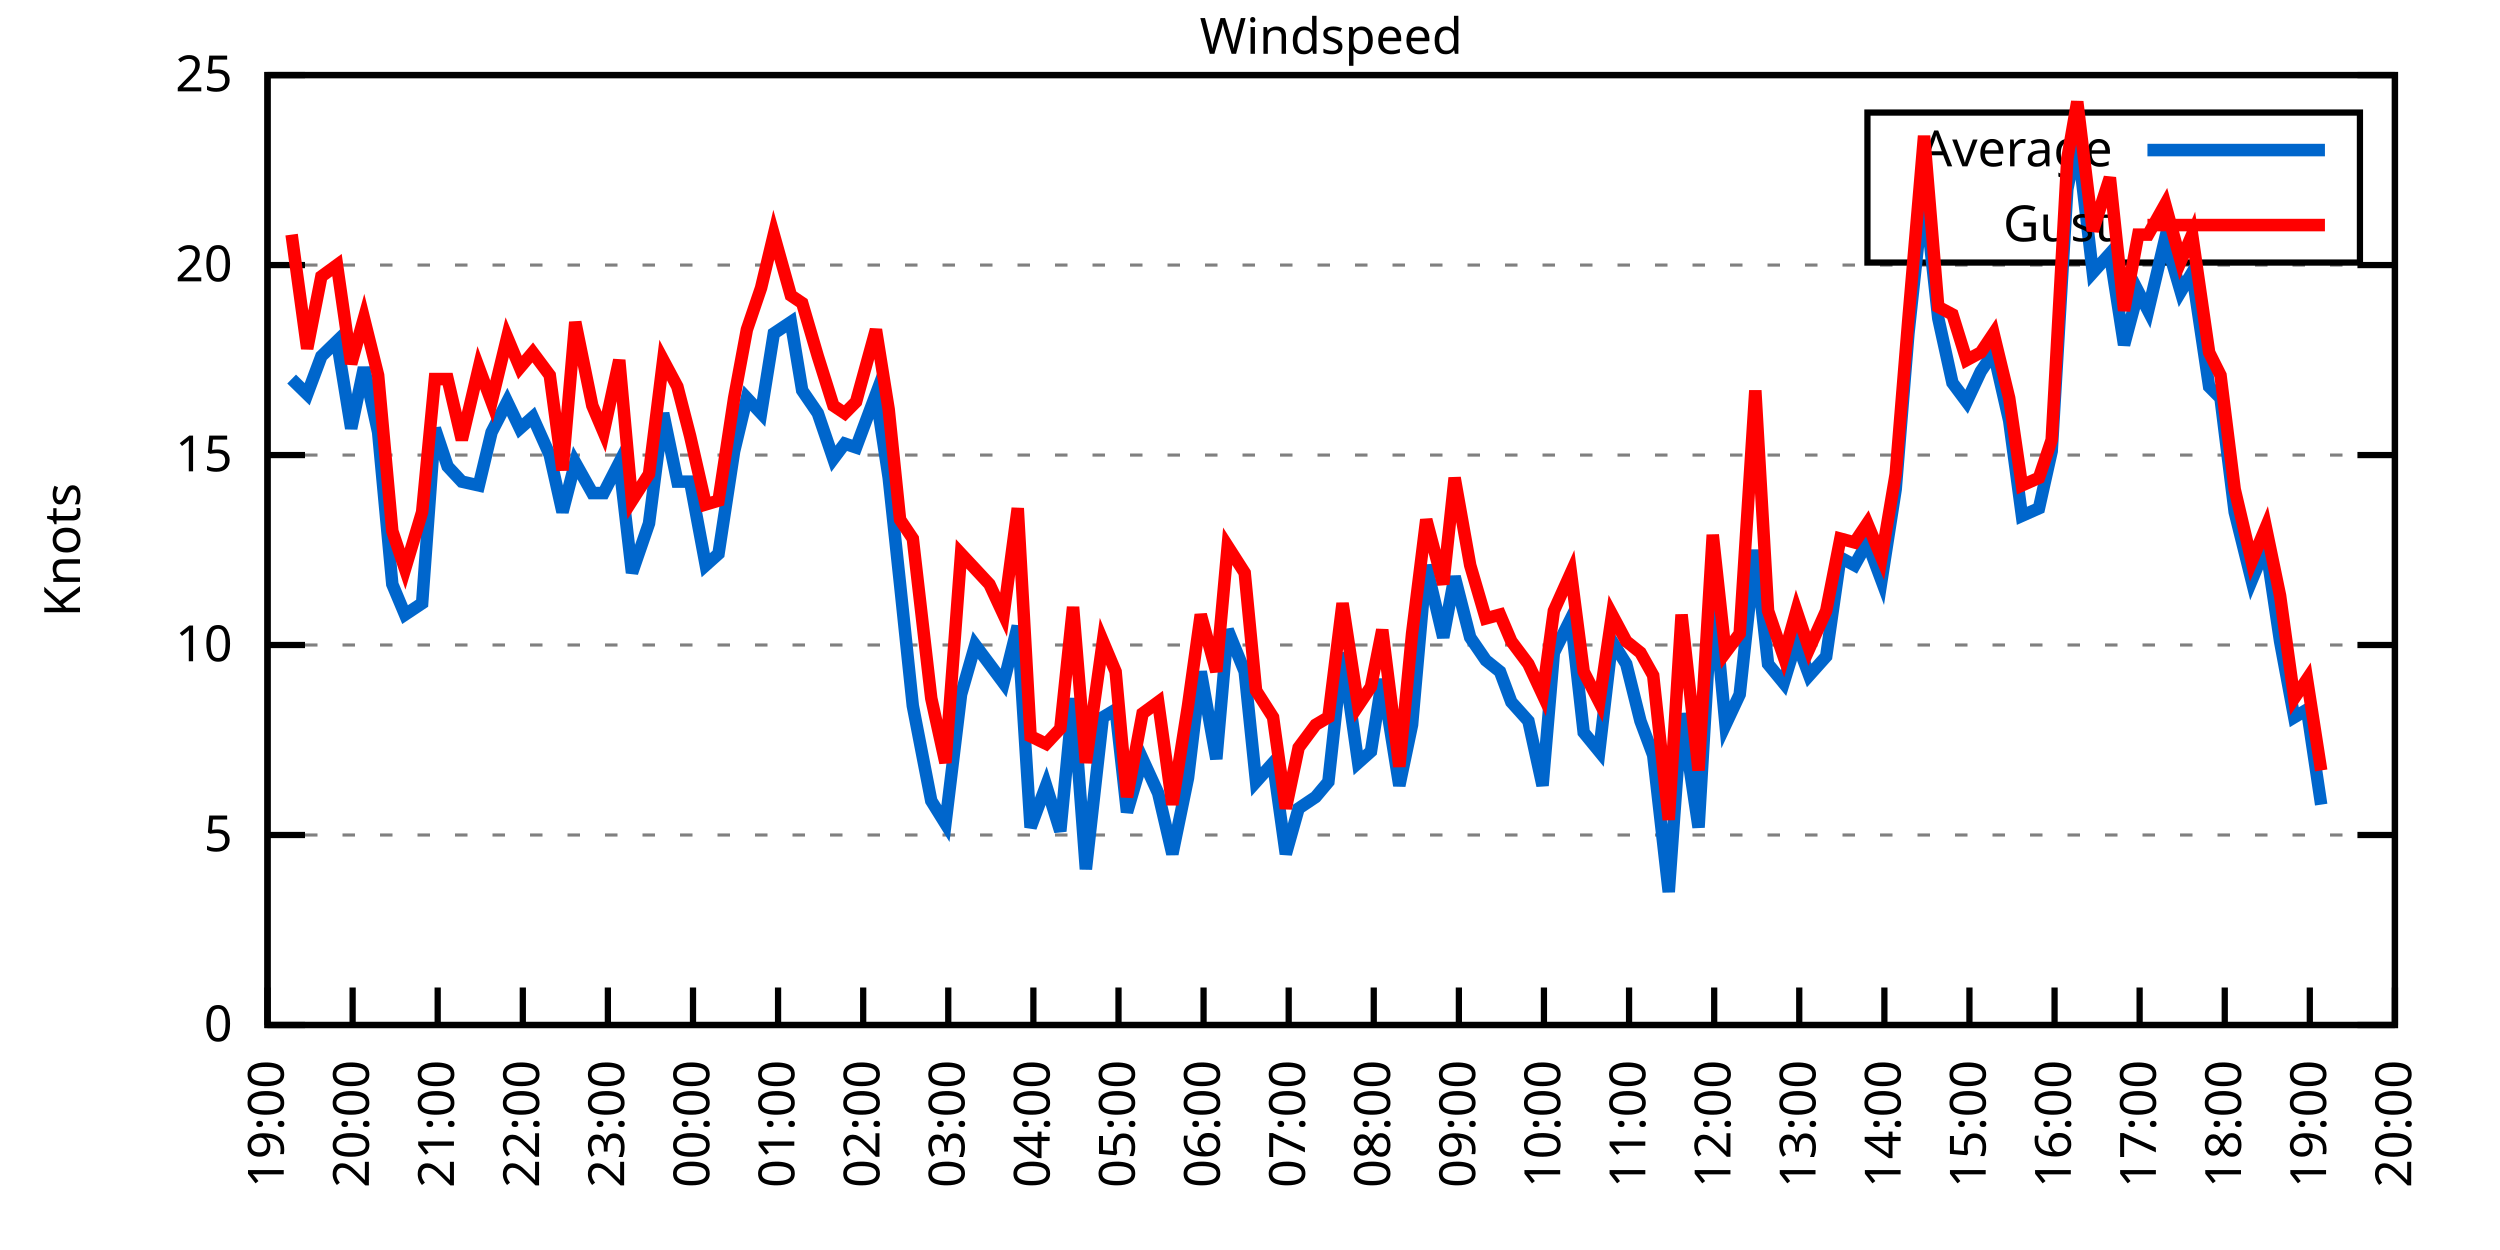
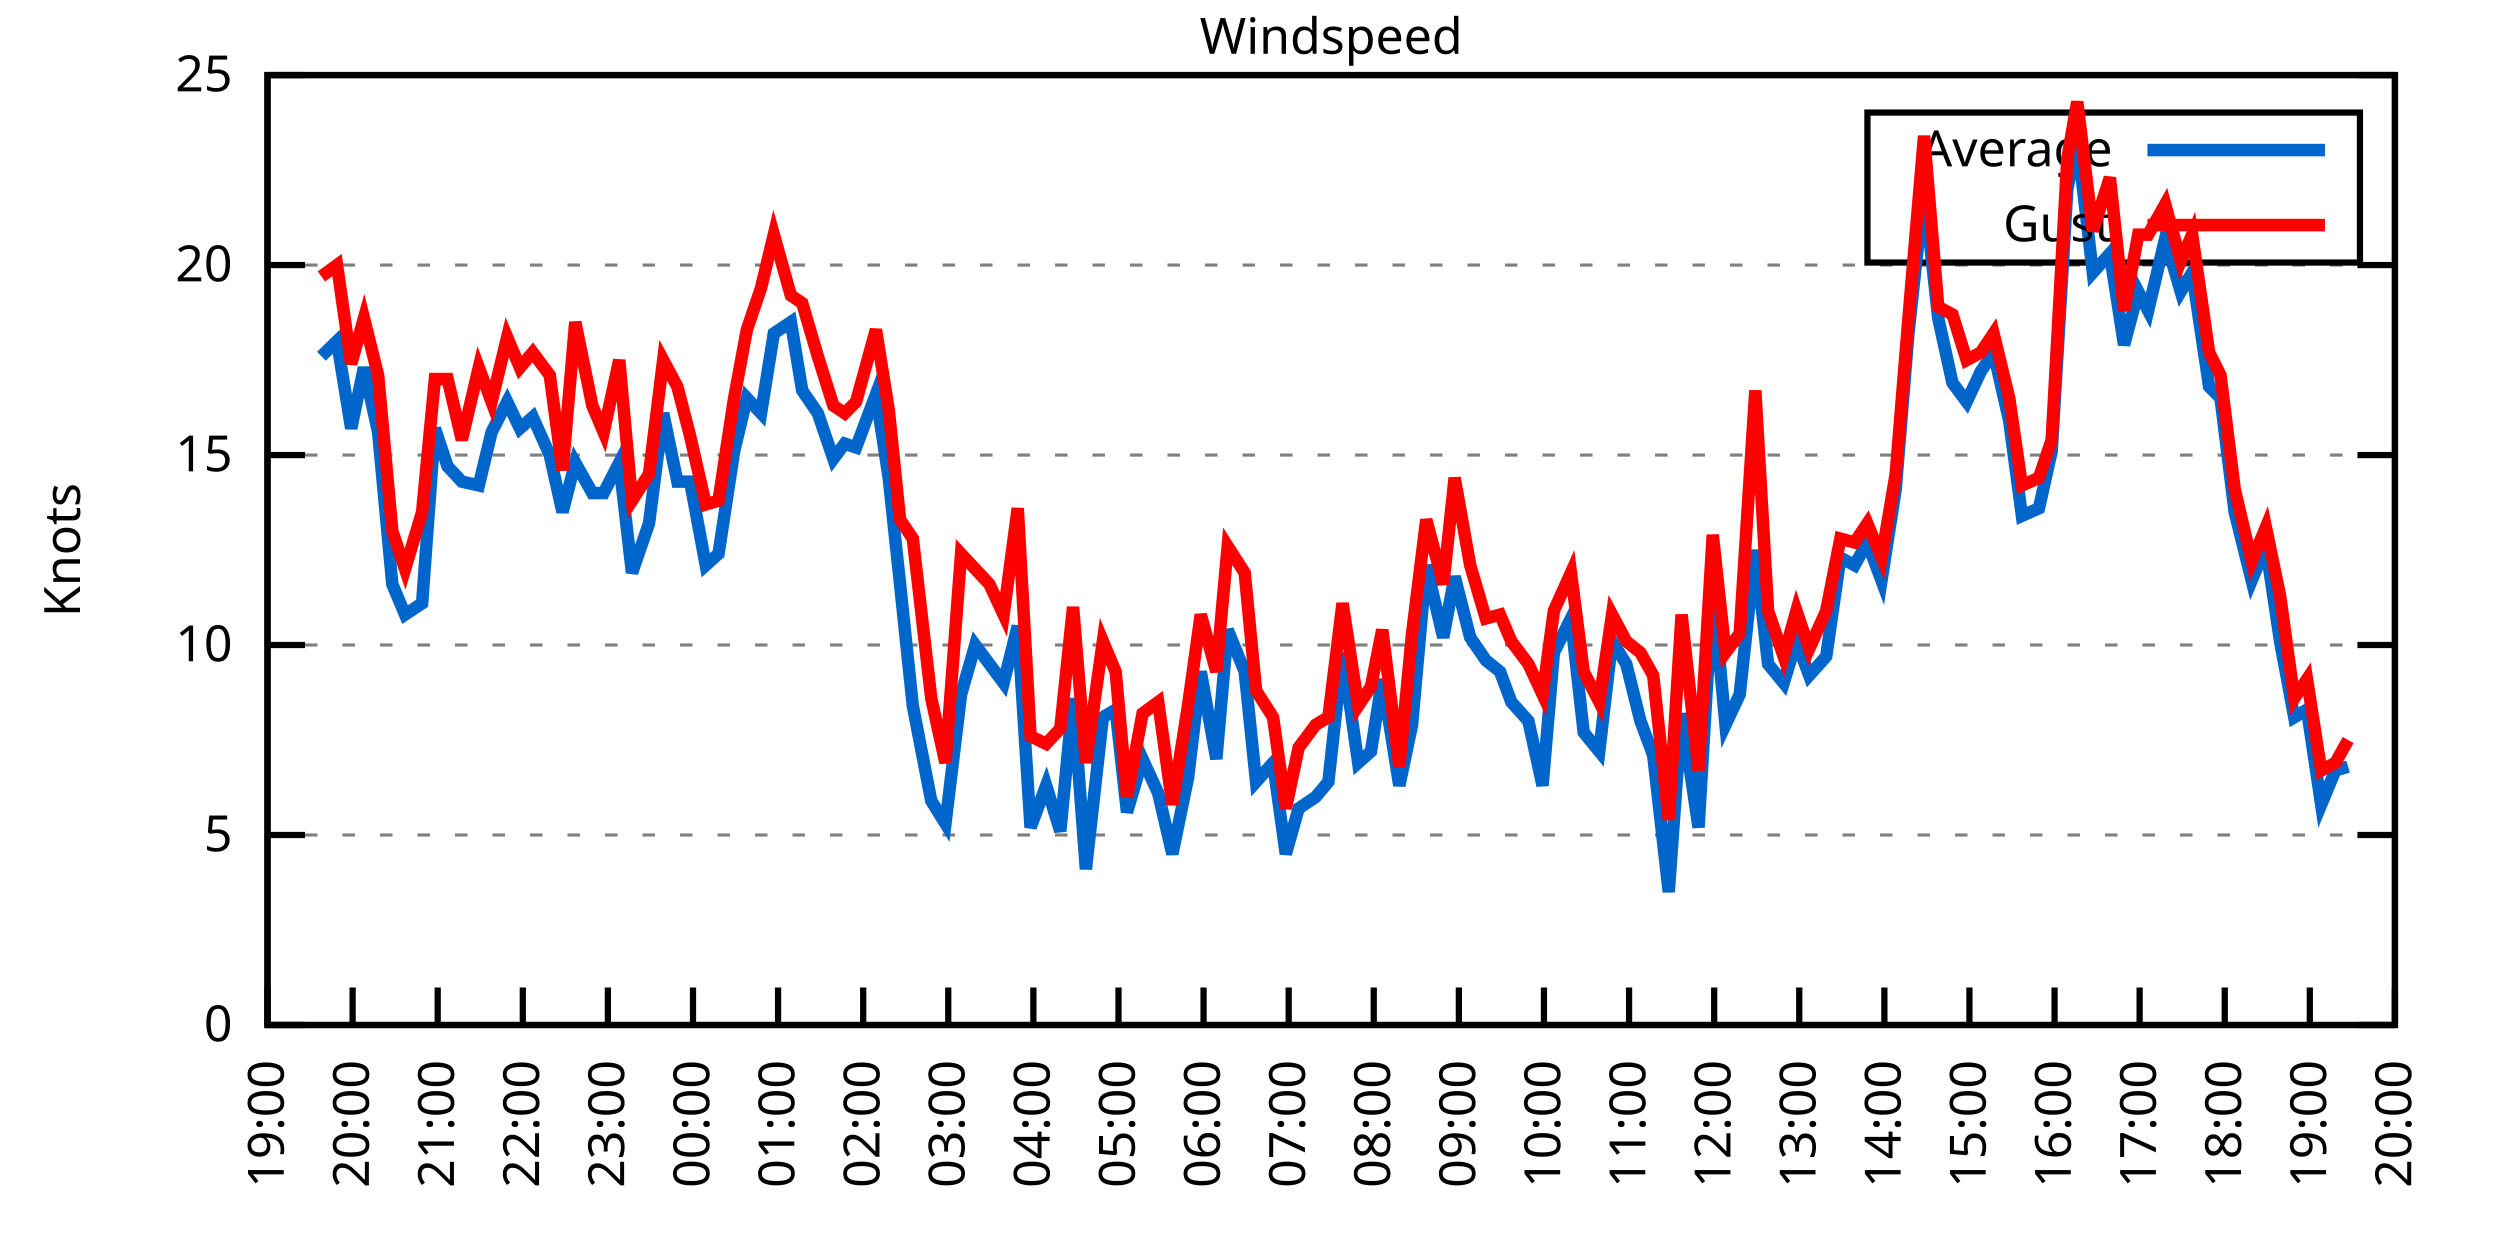
<svg xmlns="http://www.w3.org/2000/svg" xmlns:xlink="http://www.w3.org/1999/xlink" width="400" height="200" viewBox="0 0 400 200">
  <g id="gnuplot_canvas">
    <rect x="0" y="0" width="400" height="200" fill="none" />
    <defs>
      <circle id="gpDot" r="0.5" stroke-width="0.5" stroke="currentColor" />
      <path id="gpPt0" stroke-width="0.333" stroke="currentColor" d="M-1,0 h2 M0,-1 v2" />
      <path id="gpPt1" stroke-width="0.333" stroke="currentColor" d="M-1,-1 L1,1 M1,-1 L-1,1" />
      <path id="gpPt2" stroke-width="0.333" stroke="currentColor" d="M-1,0 L1,0 M0,-1 L0,1 M-1,-1 L1,1 M-1,1 L1,-1" />
      <rect id="gpPt3" stroke-width="0.333" stroke="currentColor" x="-1" y="-1" width="2" height="2" />
      <rect id="gpPt4" stroke-width="0.333" stroke="currentColor" fill="currentColor" x="-1" y="-1" width="2" height="2" />
      <circle id="gpPt5" stroke-width="0.333" stroke="currentColor" cx="0" cy="0" r="1" />
      <use xlink:href="#gpPt5" id="gpPt6" fill="currentColor" stroke="none" />
      <path id="gpPt7" stroke-width="0.333" stroke="currentColor" d="M0,-1.33 L-1.33,0.67 L1.33,0.67 z" />
      <use xlink:href="#gpPt7" id="gpPt8" fill="currentColor" stroke="none" />
      <use xlink:href="#gpPt7" id="gpPt9" stroke="currentColor" transform="rotate(180)" />
      <use xlink:href="#gpPt9" id="gpPt10" fill="currentColor" stroke="none" />
      <use xlink:href="#gpPt3" id="gpPt11" stroke="currentColor" transform="rotate(45)" />
      <use xlink:href="#gpPt11" id="gpPt12" fill="currentColor" stroke="none" />
      <path id="gpPt13" stroke-width="0.333" stroke="currentColor" d="M0,1.330 L1.265,0.411 L0.782,-1.067 L-0.782,-1.076 L-1.265,0.411 z" />
      <use xlink:href="#gpPt13" id="gpPt14" fill="currentColor" stroke="none" />
      <filter id="textbox" filterUnits="objectBoundingBox" x="0" y="0" height="1" width="1">
        <feFlood flood-color="white" flood-opacity="1" result="bgnd" />
        <feComposite in="SourceGraphic" in2="bgnd" operator="atop" />
      </filter>
      <filter id="greybox" filterUnits="objectBoundingBox" x="0" y="0" height="1" width="1">
        <feFlood flood-color="lightgrey" flood-opacity="1" result="grey" />
        <feComposite in="SourceGraphic" in2="grey" operator="atop" />
      </filter>
    </defs>
    <g fill="none" color="white" stroke="currentColor" stroke-width="1.00" stroke-linecap="butt" stroke-linejoin="miter">
</g>
    <g fill="none" color="black" stroke="currentColor" stroke-width="1.00" stroke-linecap="butt" stroke-linejoin="miter">
      <g stroke="none" shape-rendering="crispEdges">
        <polygon fill="rgb(255, 255, 255)" points="42.80,164.00 383.18,164.00 383.18,12.02 42.80,12.02 " />
      </g>
    </g>
    <g fill="none" color="black" stroke="currentColor" stroke-width="1.00" stroke-linecap="butt" stroke-linejoin="miter">
</g>
    <g fill="none" color="black" stroke="black" stroke-width="0.50" stroke-linecap="butt" stroke-linejoin="miter">
</g>
    <g fill="none" color="gray" stroke="currentColor" stroke-width="0.50" stroke-linecap="butt" stroke-linejoin="miter">
      <path stroke="gray" stroke-dasharray="2,4" class="gridline" d="M42.80,164.00 L383.19,164.00  " />
    </g>
    <g fill="none" color="gray" stroke="gray" stroke-width="1.00" stroke-linecap="butt" stroke-linejoin="miter">
</g>
    <g fill="none" color="black" stroke="currentColor" stroke-width="1.00" stroke-linecap="butt" stroke-linejoin="miter">
      <path stroke="black" d="M42.80,164.00 L48.80,164.00 M383.19,164.00 L377.19,164.00  " />
      <g transform="translate(37.20,166.60)" stroke="none" fill="black" font-family="Sans" font-size="8.00" text-anchor="end">
        <text>
          <tspan font-family="Sans"> 0</tspan>
        </text>
      </g>
    </g>
    <g fill="none" color="black" stroke="currentColor" stroke-width="1.00" stroke-linecap="butt" stroke-linejoin="miter">
</g>
    <g fill="none" color="black" stroke="black" stroke-width="0.50" stroke-linecap="butt" stroke-linejoin="miter">
</g>
    <g fill="none" color="gray" stroke="currentColor" stroke-width="0.50" stroke-linecap="butt" stroke-linejoin="miter">
      <path stroke="gray" stroke-dasharray="2,4" class="gridline" d="M42.80,133.60 L383.19,133.60  " />
    </g>
    <g fill="none" color="gray" stroke="gray" stroke-width="1.00" stroke-linecap="butt" stroke-linejoin="miter">
</g>
    <g fill="none" color="black" stroke="currentColor" stroke-width="1.00" stroke-linecap="butt" stroke-linejoin="miter">
      <path stroke="black" d="M42.80,133.60 L48.80,133.60 M383.19,133.60 L377.19,133.60  " />
      <g transform="translate(37.20,136.20)" stroke="none" fill="black" font-family="Sans" font-size="8.00" text-anchor="end">
        <text>
          <tspan font-family="Sans"> 5</tspan>
        </text>
      </g>
    </g>
    <g fill="none" color="black" stroke="currentColor" stroke-width="1.00" stroke-linecap="butt" stroke-linejoin="miter">
</g>
    <g fill="none" color="black" stroke="black" stroke-width="0.50" stroke-linecap="butt" stroke-linejoin="miter">
</g>
    <g fill="none" color="gray" stroke="currentColor" stroke-width="0.50" stroke-linecap="butt" stroke-linejoin="miter">
      <path stroke="gray" stroke-dasharray="2,4" class="gridline" d="M42.80,103.20 L383.19,103.20  " />
    </g>
    <g fill="none" color="gray" stroke="gray" stroke-width="1.00" stroke-linecap="butt" stroke-linejoin="miter">
</g>
    <g fill="none" color="black" stroke="currentColor" stroke-width="1.00" stroke-linecap="butt" stroke-linejoin="miter">
      <path stroke="black" d="M42.80,103.20 L48.80,103.20 M383.19,103.20 L377.19,103.20  " />
      <g transform="translate(37.20,105.80)" stroke="none" fill="black" font-family="Sans" font-size="8.00" text-anchor="end">
        <text>
          <tspan font-family="Sans"> 10</tspan>
        </text>
      </g>
    </g>
    <g fill="none" color="black" stroke="currentColor" stroke-width="1.00" stroke-linecap="butt" stroke-linejoin="miter">
</g>
    <g fill="none" color="black" stroke="black" stroke-width="0.50" stroke-linecap="butt" stroke-linejoin="miter">
</g>
    <g fill="none" color="gray" stroke="currentColor" stroke-width="0.50" stroke-linecap="butt" stroke-linejoin="miter">
      <path stroke="gray" stroke-dasharray="2,4" class="gridline" d="M42.80,72.81 L383.19,72.81  " />
    </g>
    <g fill="none" color="gray" stroke="gray" stroke-width="1.00" stroke-linecap="butt" stroke-linejoin="miter">
</g>
    <g fill="none" color="black" stroke="currentColor" stroke-width="1.00" stroke-linecap="butt" stroke-linejoin="miter">
      <path stroke="black" d="M42.80,72.81 L48.80,72.81 M383.19,72.81 L377.19,72.81  " />
      <g transform="translate(37.20,75.41)" stroke="none" fill="black" font-family="Sans" font-size="8.00" text-anchor="end">
        <text>
          <tspan font-family="Sans"> 15</tspan>
        </text>
      </g>
    </g>
    <g fill="none" color="black" stroke="currentColor" stroke-width="1.00" stroke-linecap="butt" stroke-linejoin="miter">
</g>
    <g fill="none" color="black" stroke="black" stroke-width="0.50" stroke-linecap="butt" stroke-linejoin="miter">
</g>
    <g fill="none" color="gray" stroke="currentColor" stroke-width="0.50" stroke-linecap="butt" stroke-linejoin="miter">
      <path stroke="gray" stroke-dasharray="2,4" class="gridline" d="M42.80,42.41 L383.19,42.41  " />
    </g>
    <g fill="none" color="gray" stroke="gray" stroke-width="1.00" stroke-linecap="butt" stroke-linejoin="miter">
</g>
    <g fill="none" color="black" stroke="currentColor" stroke-width="1.00" stroke-linecap="butt" stroke-linejoin="miter">
      <path stroke="black" d="M42.80,42.41 L48.80,42.41 M383.19,42.41 L377.19,42.41  " />
      <g transform="translate(37.20,45.01)" stroke="none" fill="black" font-family="Sans" font-size="8.00" text-anchor="end">
        <text>
          <tspan font-family="Sans"> 20</tspan>
        </text>
      </g>
    </g>
    <g fill="none" color="black" stroke="currentColor" stroke-width="1.00" stroke-linecap="butt" stroke-linejoin="miter">
</g>
    <g fill="none" color="black" stroke="black" stroke-width="0.50" stroke-linecap="butt" stroke-linejoin="miter">
</g>
    <g fill="none" color="gray" stroke="currentColor" stroke-width="0.50" stroke-linecap="butt" stroke-linejoin="miter">
      <path stroke="gray" stroke-dasharray="2,4" class="gridline" d="M42.80,12.01 L383.19,12.01  " />
    </g>
    <g fill="none" color="gray" stroke="gray" stroke-width="1.00" stroke-linecap="butt" stroke-linejoin="miter">
</g>
    <g fill="none" color="black" stroke="currentColor" stroke-width="1.00" stroke-linecap="butt" stroke-linejoin="miter">
      <path stroke="black" d="M42.80,12.01 L48.80,12.01 M383.19,12.01 L377.19,12.01  " />
      <g transform="translate(37.20,14.61)" stroke="none" fill="black" font-family="Sans" font-size="8.00" text-anchor="end">
        <text>
          <tspan font-family="Sans"> 25</tspan>
        </text>
      </g>
    </g>
    <g fill="none" color="black" stroke="currentColor" stroke-width="1.00" stroke-linecap="butt" stroke-linejoin="miter">
      <path stroke="black" d="M42.80,164.00 L42.80,158.00  " />
      <g transform="translate(45.40,169.60) rotate(270.00)" stroke="none" fill="black" font-family="Sans" font-size="8.00" text-anchor="end">
        <text>
          <tspan font-family="Sans">19:00</tspan>
        </text>
      </g>
    </g>
    <g fill="none" color="black" stroke="currentColor" stroke-width="1.00" stroke-linecap="butt" stroke-linejoin="miter">
      <path stroke="black" d="M56.42,164.00 L56.42,158.00  " />
      <g transform="translate(59.02,169.60) rotate(270.00)" stroke="none" fill="black" font-family="Sans" font-size="8.00" text-anchor="end">
        <text>
          <tspan font-family="Sans">20:00</tspan>
        </text>
      </g>
    </g>
    <g fill="none" color="black" stroke="currentColor" stroke-width="1.00" stroke-linecap="butt" stroke-linejoin="miter">
      <path stroke="black" d="M70.03,164.00 L70.03,158.00  " />
      <g transform="translate(72.63,169.60) rotate(270.00)" stroke="none" fill="black" font-family="Sans" font-size="8.00" text-anchor="end">
        <text>
          <tspan font-family="Sans">21:00</tspan>
        </text>
      </g>
    </g>
    <g fill="none" color="black" stroke="currentColor" stroke-width="1.00" stroke-linecap="butt" stroke-linejoin="miter">
      <path stroke="black" d="M83.65,164.00 L83.65,158.00  " />
      <g transform="translate(86.25,169.60) rotate(270.00)" stroke="none" fill="black" font-family="Sans" font-size="8.00" text-anchor="end">
        <text>
          <tspan font-family="Sans">22:00</tspan>
        </text>
      </g>
    </g>
    <g fill="none" color="black" stroke="currentColor" stroke-width="1.00" stroke-linecap="butt" stroke-linejoin="miter">
      <path stroke="black" d="M97.26,164.00 L97.26,158.00  " />
      <g transform="translate(99.86,169.60) rotate(270.00)" stroke="none" fill="black" font-family="Sans" font-size="8.00" text-anchor="end">
        <text>
          <tspan font-family="Sans">23:00</tspan>
        </text>
      </g>
    </g>
    <g fill="none" color="black" stroke="currentColor" stroke-width="1.00" stroke-linecap="butt" stroke-linejoin="miter">
      <path stroke="black" d="M110.88,164.00 L110.88,158.00  " />
      <g transform="translate(113.48,169.60) rotate(270.00)" stroke="none" fill="black" font-family="Sans" font-size="8.00" text-anchor="end">
        <text>
          <tspan font-family="Sans">00:00</tspan>
        </text>
      </g>
    </g>
    <g fill="none" color="black" stroke="currentColor" stroke-width="1.00" stroke-linecap="butt" stroke-linejoin="miter">
      <path stroke="black" d="M124.49,164.00 L124.49,158.00  " />
      <g transform="translate(127.09,169.60) rotate(270.00)" stroke="none" fill="black" font-family="Sans" font-size="8.00" text-anchor="end">
        <text>
          <tspan font-family="Sans">01:00</tspan>
        </text>
      </g>
    </g>
    <g fill="none" color="black" stroke="currentColor" stroke-width="1.00" stroke-linecap="butt" stroke-linejoin="miter">
      <path stroke="black" d="M138.11,164.00 L138.11,158.00  " />
      <g transform="translate(140.71,169.60) rotate(270.00)" stroke="none" fill="black" font-family="Sans" font-size="8.00" text-anchor="end">
        <text>
          <tspan font-family="Sans">02:00</tspan>
        </text>
      </g>
    </g>
    <g fill="none" color="black" stroke="currentColor" stroke-width="1.00" stroke-linecap="butt" stroke-linejoin="miter">
      <path stroke="black" d="M151.72,164.00 L151.72,158.00  " />
      <g transform="translate(154.32,169.60) rotate(270.00)" stroke="none" fill="black" font-family="Sans" font-size="8.00" text-anchor="end">
        <text>
          <tspan font-family="Sans">03:00</tspan>
        </text>
      </g>
    </g>
    <g fill="none" color="black" stroke="currentColor" stroke-width="1.00" stroke-linecap="butt" stroke-linejoin="miter">
      <path stroke="black" d="M165.34,164.00 L165.34,158.00  " />
      <g transform="translate(167.94,169.60) rotate(270.00)" stroke="none" fill="black" font-family="Sans" font-size="8.00" text-anchor="end">
        <text>
          <tspan font-family="Sans">04:00</tspan>
        </text>
      </g>
    </g>
    <g fill="none" color="black" stroke="currentColor" stroke-width="1.00" stroke-linecap="butt" stroke-linejoin="miter">
      <path stroke="black" d="M178.96,164.00 L178.96,158.00  " />
      <g transform="translate(181.56,169.60) rotate(270.00)" stroke="none" fill="black" font-family="Sans" font-size="8.00" text-anchor="end">
        <text>
          <tspan font-family="Sans">05:00</tspan>
        </text>
      </g>
    </g>
    <g fill="none" color="black" stroke="currentColor" stroke-width="1.00" stroke-linecap="butt" stroke-linejoin="miter">
      <path stroke="black" d="M192.57,164.00 L192.57,158.00  " />
      <g transform="translate(195.17,169.60) rotate(270.00)" stroke="none" fill="black" font-family="Sans" font-size="8.00" text-anchor="end">
        <text>
          <tspan font-family="Sans">06:00</tspan>
        </text>
      </g>
    </g>
    <g fill="none" color="black" stroke="currentColor" stroke-width="1.00" stroke-linecap="butt" stroke-linejoin="miter">
      <path stroke="black" d="M206.19,164.00 L206.19,158.00  " />
      <g transform="translate(208.79,169.60) rotate(270.00)" stroke="none" fill="black" font-family="Sans" font-size="8.00" text-anchor="end">
        <text>
          <tspan font-family="Sans">07:00</tspan>
        </text>
      </g>
    </g>
    <g fill="none" color="black" stroke="currentColor" stroke-width="1.00" stroke-linecap="butt" stroke-linejoin="miter">
      <path stroke="black" d="M219.80,164.00 L219.80,158.00  " />
      <g transform="translate(222.40,169.60) rotate(270.00)" stroke="none" fill="black" font-family="Sans" font-size="8.00" text-anchor="end">
        <text>
          <tspan font-family="Sans">08:00</tspan>
        </text>
      </g>
    </g>
    <g fill="none" color="black" stroke="currentColor" stroke-width="1.00" stroke-linecap="butt" stroke-linejoin="miter">
      <path stroke="black" d="M233.42,164.00 L233.42,158.00  " />
      <g transform="translate(236.02,169.60) rotate(270.00)" stroke="none" fill="black" font-family="Sans" font-size="8.00" text-anchor="end">
        <text>
          <tspan font-family="Sans">09:00</tspan>
        </text>
      </g>
    </g>
    <g fill="none" color="black" stroke="currentColor" stroke-width="1.00" stroke-linecap="butt" stroke-linejoin="miter">
      <path stroke="black" d="M247.03,164.00 L247.03,158.00  " />
      <g transform="translate(249.63,169.60) rotate(270.00)" stroke="none" fill="black" font-family="Sans" font-size="8.00" text-anchor="end">
        <text>
          <tspan font-family="Sans">10:00</tspan>
        </text>
      </g>
    </g>
    <g fill="none" color="black" stroke="currentColor" stroke-width="1.00" stroke-linecap="butt" stroke-linejoin="miter">
      <path stroke="black" d="M260.65,164.00 L260.65,158.00  " />
      <g transform="translate(263.25,169.60) rotate(270.00)" stroke="none" fill="black" font-family="Sans" font-size="8.00" text-anchor="end">
        <text>
          <tspan font-family="Sans">11:00</tspan>
        </text>
      </g>
    </g>
    <g fill="none" color="black" stroke="currentColor" stroke-width="1.00" stroke-linecap="butt" stroke-linejoin="miter">
      <path stroke="black" d="M274.27,164.00 L274.27,158.00  " />
      <g transform="translate(276.87,169.60) rotate(270.00)" stroke="none" fill="black" font-family="Sans" font-size="8.00" text-anchor="end">
        <text>
          <tspan font-family="Sans">12:00</tspan>
        </text>
      </g>
    </g>
    <g fill="none" color="black" stroke="currentColor" stroke-width="1.00" stroke-linecap="butt" stroke-linejoin="miter">
      <path stroke="black" d="M287.88,164.00 L287.88,158.00  " />
      <g transform="translate(290.48,169.60) rotate(270.00)" stroke="none" fill="black" font-family="Sans" font-size="8.00" text-anchor="end">
        <text>
          <tspan font-family="Sans">13:00</tspan>
        </text>
      </g>
    </g>
    <g fill="none" color="black" stroke="currentColor" stroke-width="1.00" stroke-linecap="butt" stroke-linejoin="miter">
      <path stroke="black" d="M301.50,164.00 L301.50,158.00  " />
      <g transform="translate(304.10,169.60) rotate(270.00)" stroke="none" fill="black" font-family="Sans" font-size="8.00" text-anchor="end">
        <text>
          <tspan font-family="Sans">14:00</tspan>
        </text>
      </g>
    </g>
    <g fill="none" color="black" stroke="currentColor" stroke-width="1.00" stroke-linecap="butt" stroke-linejoin="miter">
      <path stroke="black" d="M315.11,164.00 L315.11,158.00  " />
      <g transform="translate(317.71,169.60) rotate(270.00)" stroke="none" fill="black" font-family="Sans" font-size="8.00" text-anchor="end">
        <text>
          <tspan font-family="Sans">15:00</tspan>
        </text>
      </g>
    </g>
    <g fill="none" color="black" stroke="currentColor" stroke-width="1.00" stroke-linecap="butt" stroke-linejoin="miter">
      <path stroke="black" d="M328.73,164.00 L328.73,158.00  " />
      <g transform="translate(331.33,169.60) rotate(270.00)" stroke="none" fill="black" font-family="Sans" font-size="8.00" text-anchor="end">
        <text>
          <tspan font-family="Sans">16:00</tspan>
        </text>
      </g>
    </g>
    <g fill="none" color="black" stroke="currentColor" stroke-width="1.00" stroke-linecap="butt" stroke-linejoin="miter">
      <path stroke="black" d="M342.34,164.00 L342.34,158.00  " />
      <g transform="translate(344.94,169.60) rotate(270.00)" stroke="none" fill="black" font-family="Sans" font-size="8.00" text-anchor="end">
        <text>
          <tspan font-family="Sans">17:00</tspan>
        </text>
      </g>
    </g>
    <g fill="none" color="black" stroke="currentColor" stroke-width="1.00" stroke-linecap="butt" stroke-linejoin="miter">
      <path stroke="black" d="M355.96,164.00 L355.96,158.00  " />
      <g transform="translate(358.56,169.60) rotate(270.00)" stroke="none" fill="black" font-family="Sans" font-size="8.00" text-anchor="end">
        <text>
          <tspan font-family="Sans">18:00</tspan>
        </text>
      </g>
    </g>
    <g fill="none" color="black" stroke="currentColor" stroke-width="1.00" stroke-linecap="butt" stroke-linejoin="miter">
      <path stroke="black" d="M369.57,164.00 L369.57,158.00  " />
      <g transform="translate(372.17,169.60) rotate(270.00)" stroke="none" fill="black" font-family="Sans" font-size="8.00" text-anchor="end">
        <text>
          <tspan font-family="Sans">19:00</tspan>
        </text>
      </g>
    </g>
    <g fill="none" color="black" stroke="currentColor" stroke-width="1.00" stroke-linecap="butt" stroke-linejoin="miter">
      <path stroke="black" d="M383.19,164.00 L383.19,158.00  " />
      <g transform="translate(385.79,169.60) rotate(270.00)" stroke="none" fill="black" font-family="Sans" font-size="8.00" text-anchor="end">
        <text>
          <tspan font-family="Sans">20:00</tspan>
        </text>
      </g>
    </g>
    <g fill="none" color="black" stroke="currentColor" stroke-width="1.00" stroke-linecap="butt" stroke-linejoin="miter">
</g>
    <g fill="none" color="black" stroke="currentColor" stroke-width="1.00" stroke-linecap="butt" stroke-linejoin="miter">
      <path stroke="black" d="M42.80,12.01 L42.80,164.00 L383.19,164.00 L383.19,12.01 L42.80,12.01 Z  " />
    </g>
    <g fill="none" color="black" stroke="currentColor" stroke-width="1.00" stroke-linecap="butt" stroke-linejoin="miter">
</g>
    <g fill="none" color="black" stroke="currentColor" stroke-width="1.00" stroke-linecap="butt" stroke-linejoin="miter">
      <path stroke="black" d="M298.79,42.01 L298.79,18.01 L377.59,18.01 L377.59,42.01 L298.79,42.01 Z  " />
    </g>
    <g id="Windspeed_plot_1">
      <g fill="none" color="white" stroke="black" stroke-width="2.00" stroke-linecap="butt" stroke-linejoin="miter">
</g>
      <g fill="none" color="black" stroke="currentColor" stroke-width="2.00" stroke-linecap="butt" stroke-linejoin="miter">
        <g transform="translate(337.99,26.61)" stroke="none" fill="black" font-family="Sans" font-size="8.00" text-anchor="end">
          <text>
            <tspan font-family="Sans">Average</tspan>
          </text>
        </g>
      </g>
      <g fill="none" color="black" stroke="currentColor" stroke-width="2.00" stroke-linecap="butt" stroke-linejoin="miter">
-         <path stroke="rgb(  0, 102, 204)" d="M343.59,24.01 L371.99,24.01 M46.66,60.65 L49.15,63.08 L51.42,57.00 L53.92,54.57 L56.19,68.55 L58.23,58.82   L60.50,69.16 L62.77,93.48 L64.81,98.34 L67.54,96.52 L69.58,68.55 L71.62,74.63 L73.89,77.06 L76.61,77.67   L78.65,69.16 L81.15,64.29 L83.19,68.55 L85.24,66.73 L87.96,72.81 L90.00,81.93 L92.04,74.02 L94.77,78.89   L96.58,78.89 L99.08,74.02 L101.12,91.65 L103.84,83.75 L106.11,66.12 L108.38,77.06 L110.42,77.06 L112.92,90.44   L114.96,88.61 L117.46,72.20 L119.50,63.69 L121.77,66.12 L123.81,53.35 L126.54,51.53 L128.35,62.47 L130.85,66.12   L133.34,73.41 L135.16,70.98 L136.97,71.59 L140.15,63.08 L142.19,76.45 L144.01,93.48 L146.05,112.93 L149.00,128.13   L151.27,131.78 L153.77,111.11 L156.04,103.20 L158.31,106.24 L160.57,109.28 L162.84,100.16 L164.89,132.39 L167.38,125.70   L169.65,132.99 L171.69,111.72 L173.74,139.07 L176.46,114.76 L178.50,113.54 L180.32,129.95 L182.81,121.44 L185.31,126.91   L187.58,136.64 L190.08,124.48 L192.12,107.46 L194.61,121.44 L196.43,100.77 L199.15,107.46 L200.97,125.09 L203.69,122.05   L205.73,136.64 L207.78,129.35 L210.50,127.52 L212.54,125.09 L214.81,104.42 L217.31,122.05 L219.35,120.23 L221.16,108.68   L223.89,125.70 L225.93,115.97 L228.20,90.44 L230.92,101.99 L232.74,92.26 L235.23,101.99 L237.73,105.64 L240.00,107.46   L241.81,112.32 L244.54,115.36 L246.81,125.70 L248.62,104.42 L251.35,98.95 L253.39,117.19 L255.88,120.23 L257.93,102.60   L260.20,106.24 L262.47,115.36 L264.51,120.83 L267.00,142.72 L269.05,114.15 L271.77,132.39 L274.04,94.08 L276.08,115.97   L278.35,111.11 L280.85,88.00 L282.89,106.24 L285.38,109.28 L287.43,102.60 L289.47,108.07 L292.19,105.03 L294.46,89.22   L296.73,90.44 L298.77,86.79 L301.04,92.87 L303.31,78.28 L305.35,53.35 L307.85,30.25 L310.12,50.92 L312.39,61.25   L314.66,64.29 L316.93,59.43 L318.97,56.39 L321.47,67.33 L323.51,82.53 L326.23,81.32 L328.27,72.20 L330.77,30.25   L332.36,22.35 L334.85,43.62 L337.58,40.58 L339.85,55.18 L342.12,46.66 L343.70,49.70 L346.43,38.15 L348.92,46.66   L350.74,43.62 L353.46,61.86 L355.28,63.69 L357.55,81.93 L360.27,92.87 L362.54,87.40 L364.81,102.60 L367.08,114.76   L369.12,113.54 L371.39,128.74  " />
+         <path stroke="rgb(  0, 102, 204)" d="M343.59,24.01 L371.99,24.01 M51.42,57.00 L53.92,54.57 L56.19,68.55 L58.23,58.82 L60.50,69.16 L62.77,93.48   L64.81,98.34 L67.54,96.52 L69.58,68.55 L71.62,74.63 L73.89,77.06 L76.61,77.67 L78.65,69.16 L81.15,64.29   L83.19,68.55 L85.24,66.73 L87.96,72.81 L90.00,81.93 L92.04,74.02 L94.77,78.89 L96.58,78.89 L99.08,74.02   L101.12,91.65 L103.84,83.75 L106.11,66.12 L108.38,77.06 L110.42,77.06 L112.92,90.44 L114.96,88.61 L117.46,72.20   L119.50,63.69 L121.77,66.12 L123.81,53.35 L126.54,51.53 L128.35,62.47 L130.85,66.12 L133.34,73.41 L135.16,70.98   L136.97,71.59 L140.15,63.08 L142.19,76.45 L144.01,93.48 L146.05,112.93 L149.00,128.13 L151.27,131.78 L153.77,111.11   L156.04,103.20 L158.31,106.24 L160.57,109.28 L162.84,100.16 L164.89,132.39 L167.38,125.70 L169.65,132.99 L171.69,111.72   L173.74,139.07 L176.46,114.76 L178.50,113.54 L180.32,129.95 L182.81,121.44 L185.31,126.91 L187.58,136.64 L190.08,124.48   L192.12,107.46 L194.61,121.44 L196.43,100.77 L199.15,107.46 L200.97,125.09 L203.69,122.05 L205.73,136.64 L207.78,129.35   L210.50,127.52 L212.54,125.09 L214.81,104.42 L217.31,122.05 L219.35,120.23 L221.16,108.68 L223.89,125.70 L225.93,115.97   L228.20,90.44 L230.92,101.99 L232.74,92.26 L235.23,101.99 L237.73,105.64 L240.00,107.46 L241.81,112.32 L244.54,115.36   L246.81,125.70 L248.62,104.42 L251.35,98.95 L253.39,117.19 L255.88,120.23 L257.93,102.60 L260.20,106.24 L262.47,115.36   L264.51,120.83 L267.00,142.72 L269.05,114.15 L271.77,132.39 L274.04,94.08 L276.08,115.97 L278.35,111.11 L280.85,88.00   L282.89,106.24 L285.38,109.28 L287.43,102.60 L289.47,108.07 L292.19,105.03 L294.46,89.22 L296.73,90.44 L298.77,86.79   L301.04,92.87 L303.31,78.28 L305.35,53.35 L307.85,30.25 L310.12,50.92 L312.39,61.25 L314.66,64.29 L316.93,59.43   L318.97,56.39 L321.47,67.33 L323.51,82.53 L326.23,81.32 L328.27,72.20 L330.77,30.25 L332.36,22.35 L334.85,43.62   L337.58,40.58 L339.85,55.18 L342.12,46.66 L343.70,49.70 L346.43,38.15 L348.92,46.66 L350.74,43.62 L353.46,61.86   L355.28,63.69 L357.55,81.93 L360.27,92.87 L362.54,87.40 L364.81,102.60 L367.08,114.76 L369.12,113.54 L371.39,128.74   L373.66,123.27 L375.70,122.66  " />
      </g>
    </g>
    <g id="Windspeed_plot_2">
      <g fill="none" color="black" stroke="currentColor" stroke-width="2.00" stroke-linecap="butt" stroke-linejoin="miter">
        <g transform="translate(337.99,38.61)" stroke="none" fill="black" font-family="Sans" font-size="8.00" text-anchor="end">
          <text>
            <tspan font-family="Sans">Gust</tspan>
          </text>
        </g>
      </g>
      <g fill="none" color="black" stroke="currentColor" stroke-width="2.00" stroke-linecap="butt" stroke-linejoin="miter">
-         <path stroke="rgb(255,   0,   0)" d="M343.59,36.01 L371.99,36.01 M46.66,37.54 L49.15,55.78 L51.42,44.23 L53.92,42.41 L56.19,58.21 L58.23,50.92   L60.50,60.04 L62.77,84.97 L64.81,91.04 L67.54,81.93 L69.58,60.65 L71.62,60.65 L73.89,70.37 L76.61,58.82   L78.65,64.29 L81.15,53.96 L83.19,58.82 L85.24,56.39 L87.96,60.04 L90.00,75.24 L92.04,51.53 L94.77,64.90   L96.58,69.16 L99.08,57.61 L101.12,80.10 L103.84,75.85 L106.11,57.61 L108.38,61.86 L110.42,69.77 L112.92,80.71   L114.96,80.10 L117.46,63.69 L119.50,52.74 L121.77,46.06 L123.81,37.54 L126.54,47.27 L128.35,48.49 L130.85,57.00   L133.34,64.90 L135.16,66.12 L136.97,64.29 L140.15,52.74 L142.19,65.51 L144.01,83.14 L146.05,86.18 L149.00,111.72   L151.27,122.05 L153.77,88.61 L156.04,91.04 L158.31,93.48 L160.57,98.34 L162.84,81.32 L164.89,117.80 L167.38,119.01   L169.65,116.58 L171.69,97.12 L173.74,122.05 L176.46,102.60 L178.50,107.46 L180.32,127.52 L182.81,114.15 L185.31,112.32   L187.58,128.74 L190.08,112.93 L192.12,98.34 L194.61,107.46 L196.43,87.40 L199.15,91.65 L200.97,110.50 L203.69,114.76   L205.73,129.35 L207.78,119.62 L210.50,115.97 L212.54,114.76 L214.81,96.52 L217.31,112.93 L219.35,109.89 L221.16,100.77   L223.89,122.66 L225.93,101.38 L228.20,83.14 L230.92,93.48 L232.74,76.45 L235.23,90.44 L237.73,98.95 L240.00,98.34   L241.81,102.60 L244.54,106.24 L246.81,111.11 L248.62,97.73 L251.35,91.65 L253.39,107.46 L255.88,112.32 L257.93,98.34   L260.20,102.60 L262.47,104.42 L264.51,108.07 L267.00,131.17 L269.05,98.34 L271.77,123.27 L274.04,85.57 L276.08,104.42   L278.35,101.38 L280.85,62.47 L282.89,97.73 L285.38,105.03 L287.43,97.73 L289.47,103.81 L292.19,97.73 L294.46,86.18   L296.73,86.79 L298.77,83.75 L301.04,89.22 L303.31,75.85 L305.35,50.92 L307.85,21.74 L310.12,49.10 L312.39,50.31   L314.66,57.61 L316.93,56.39 L318.97,53.35 L321.47,63.69 L323.51,77.67 L326.23,76.45 L328.27,70.37 L330.77,25.39   L332.36,16.27 L334.85,36.94 L337.58,28.42 L339.85,49.70 L342.12,37.54 L343.70,37.54 L346.43,32.68 L348.92,41.80   L350.74,37.54 L353.46,56.39 L355.28,60.04 L357.55,78.28 L360.27,89.83 L362.54,84.36 L364.81,95.30 L367.08,111.72   L369.12,108.68 L371.39,123.27  " />
+         <path stroke="rgb(255,   0,   0)" d="M343.59,36.01 L371.99,36.01 M51.42,44.23 L53.92,42.41 L56.19,58.21 L58.23,50.92 L60.50,60.04 L62.77,84.97   L64.81,91.04 L67.54,81.93 L69.58,60.65 L71.62,60.65 L73.89,70.37 L76.61,58.82 L78.65,64.29 L81.15,53.96   L83.19,58.82 L85.24,56.39 L87.96,60.04 L90.00,75.24 L92.04,51.53 L94.77,64.90 L96.58,69.16 L99.08,57.61   L101.12,80.10 L103.84,75.85 L106.11,57.61 L108.38,61.86 L110.42,69.77 L112.92,80.71 L114.96,80.10 L117.46,63.69   L119.50,52.74 L121.77,46.06 L123.81,37.54 L126.54,47.27 L128.35,48.49 L130.85,57.00 L133.34,64.90 L135.16,66.12   L136.97,64.29 L140.15,52.74 L142.19,65.51 L144.01,83.14 L146.05,86.18 L149.00,111.72 L151.27,122.05 L153.77,88.61   L156.04,91.04 L158.31,93.48 L160.57,98.34 L162.84,81.32 L164.89,117.80 L167.38,119.01 L169.65,116.58 L171.69,97.12   L173.74,122.05 L176.46,102.60 L178.50,107.46 L180.32,127.52 L182.81,114.15 L185.31,112.32 L187.58,128.74 L190.08,112.93   L192.12,98.34 L194.61,107.46 L196.43,87.40 L199.15,91.65 L200.97,110.50 L203.69,114.76 L205.73,129.35 L207.78,119.62   L210.50,115.97 L212.54,114.76 L214.81,96.52 L217.31,112.93 L219.35,109.89 L221.16,100.77 L223.89,122.66 L225.93,101.38   L228.20,83.14 L230.92,93.48 L232.74,76.45 L235.23,90.44 L237.73,98.95 L240.00,98.34 L241.81,102.60 L244.54,106.24   L246.81,111.11 L248.62,97.73 L251.35,91.65 L253.39,107.46 L255.88,112.32 L257.93,98.34 L260.20,102.60 L262.47,104.42   L264.51,108.07 L267.00,131.17 L269.05,98.34 L271.77,123.27 L274.04,85.57 L276.08,104.42 L278.35,101.38 L280.85,62.47   L282.89,97.73 L285.38,105.03 L287.43,97.73 L289.47,103.81 L292.19,97.73 L294.46,86.18 L296.73,86.79 L298.77,83.75   L301.04,89.22 L303.31,75.85 L305.35,50.92 L307.85,21.74 L310.12,49.10 L312.39,50.31 L314.66,57.61 L316.93,56.39   L318.97,53.35 L321.47,63.69 L323.51,77.67 L326.23,76.45 L328.27,70.37 L330.77,25.39 L332.36,16.27 L334.85,36.94   L337.58,28.42 L339.85,49.70 L342.12,37.54 L343.70,37.54 L346.43,32.68 L348.92,41.80 L350.74,37.54 L353.46,56.39   L355.28,60.04 L357.55,78.28 L360.27,89.83 L362.54,84.36 L364.81,95.30 L367.08,111.72 L369.12,108.68 L371.39,123.27   L373.66,122.05 L375.70,118.40  " />
      </g>
    </g>
    <g fill="none" color="black" stroke="currentColor" stroke-width="2.00" stroke-linecap="butt" stroke-linejoin="miter">
</g>
    <g fill="none" color="black" stroke="black" stroke-width="1.00" stroke-linecap="butt" stroke-linejoin="miter">
</g>
    <g fill="none" color="black" stroke="currentColor" stroke-width="1.00" stroke-linecap="butt" stroke-linejoin="miter">
      <path stroke="black" d="M42.80,12.01 L42.80,164.00 L383.19,164.00 L383.19,12.01 L42.80,12.01 Z  " />
      <g transform="translate(12.80,88.01) rotate(270.00)" stroke="none" fill="black" font-family="Sans" font-size="8.00" text-anchor="middle">
        <text>
          <tspan font-family="Sans">Knots</tspan>
        </text>
      </g>
    </g>
    <g fill="none" color="black" stroke="currentColor" stroke-width="1.00" stroke-linecap="butt" stroke-linejoin="miter">
</g>
    <g fill="none" color="black" stroke="currentColor" stroke-width="1.00" stroke-linecap="butt" stroke-linejoin="miter">
      <g transform="translate(212.99,8.61)" stroke="none" fill="black" font-family="Sans" font-size="8.00" text-anchor="middle">
        <text>
          <tspan font-family="Sans">Windspeed</tspan>
        </text>
      </g>
    </g>
    <g fill="none" color="black" stroke="currentColor" stroke-width="1.00" stroke-linecap="butt" stroke-linejoin="miter">
</g>
  </g>
</svg>
